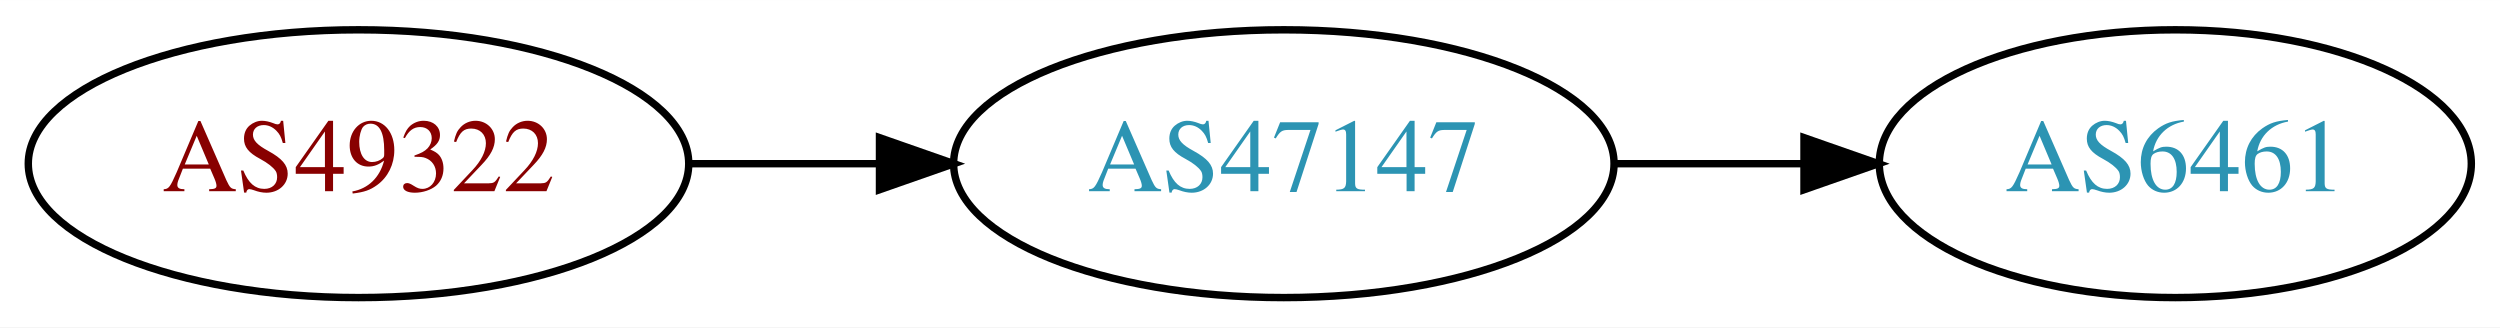
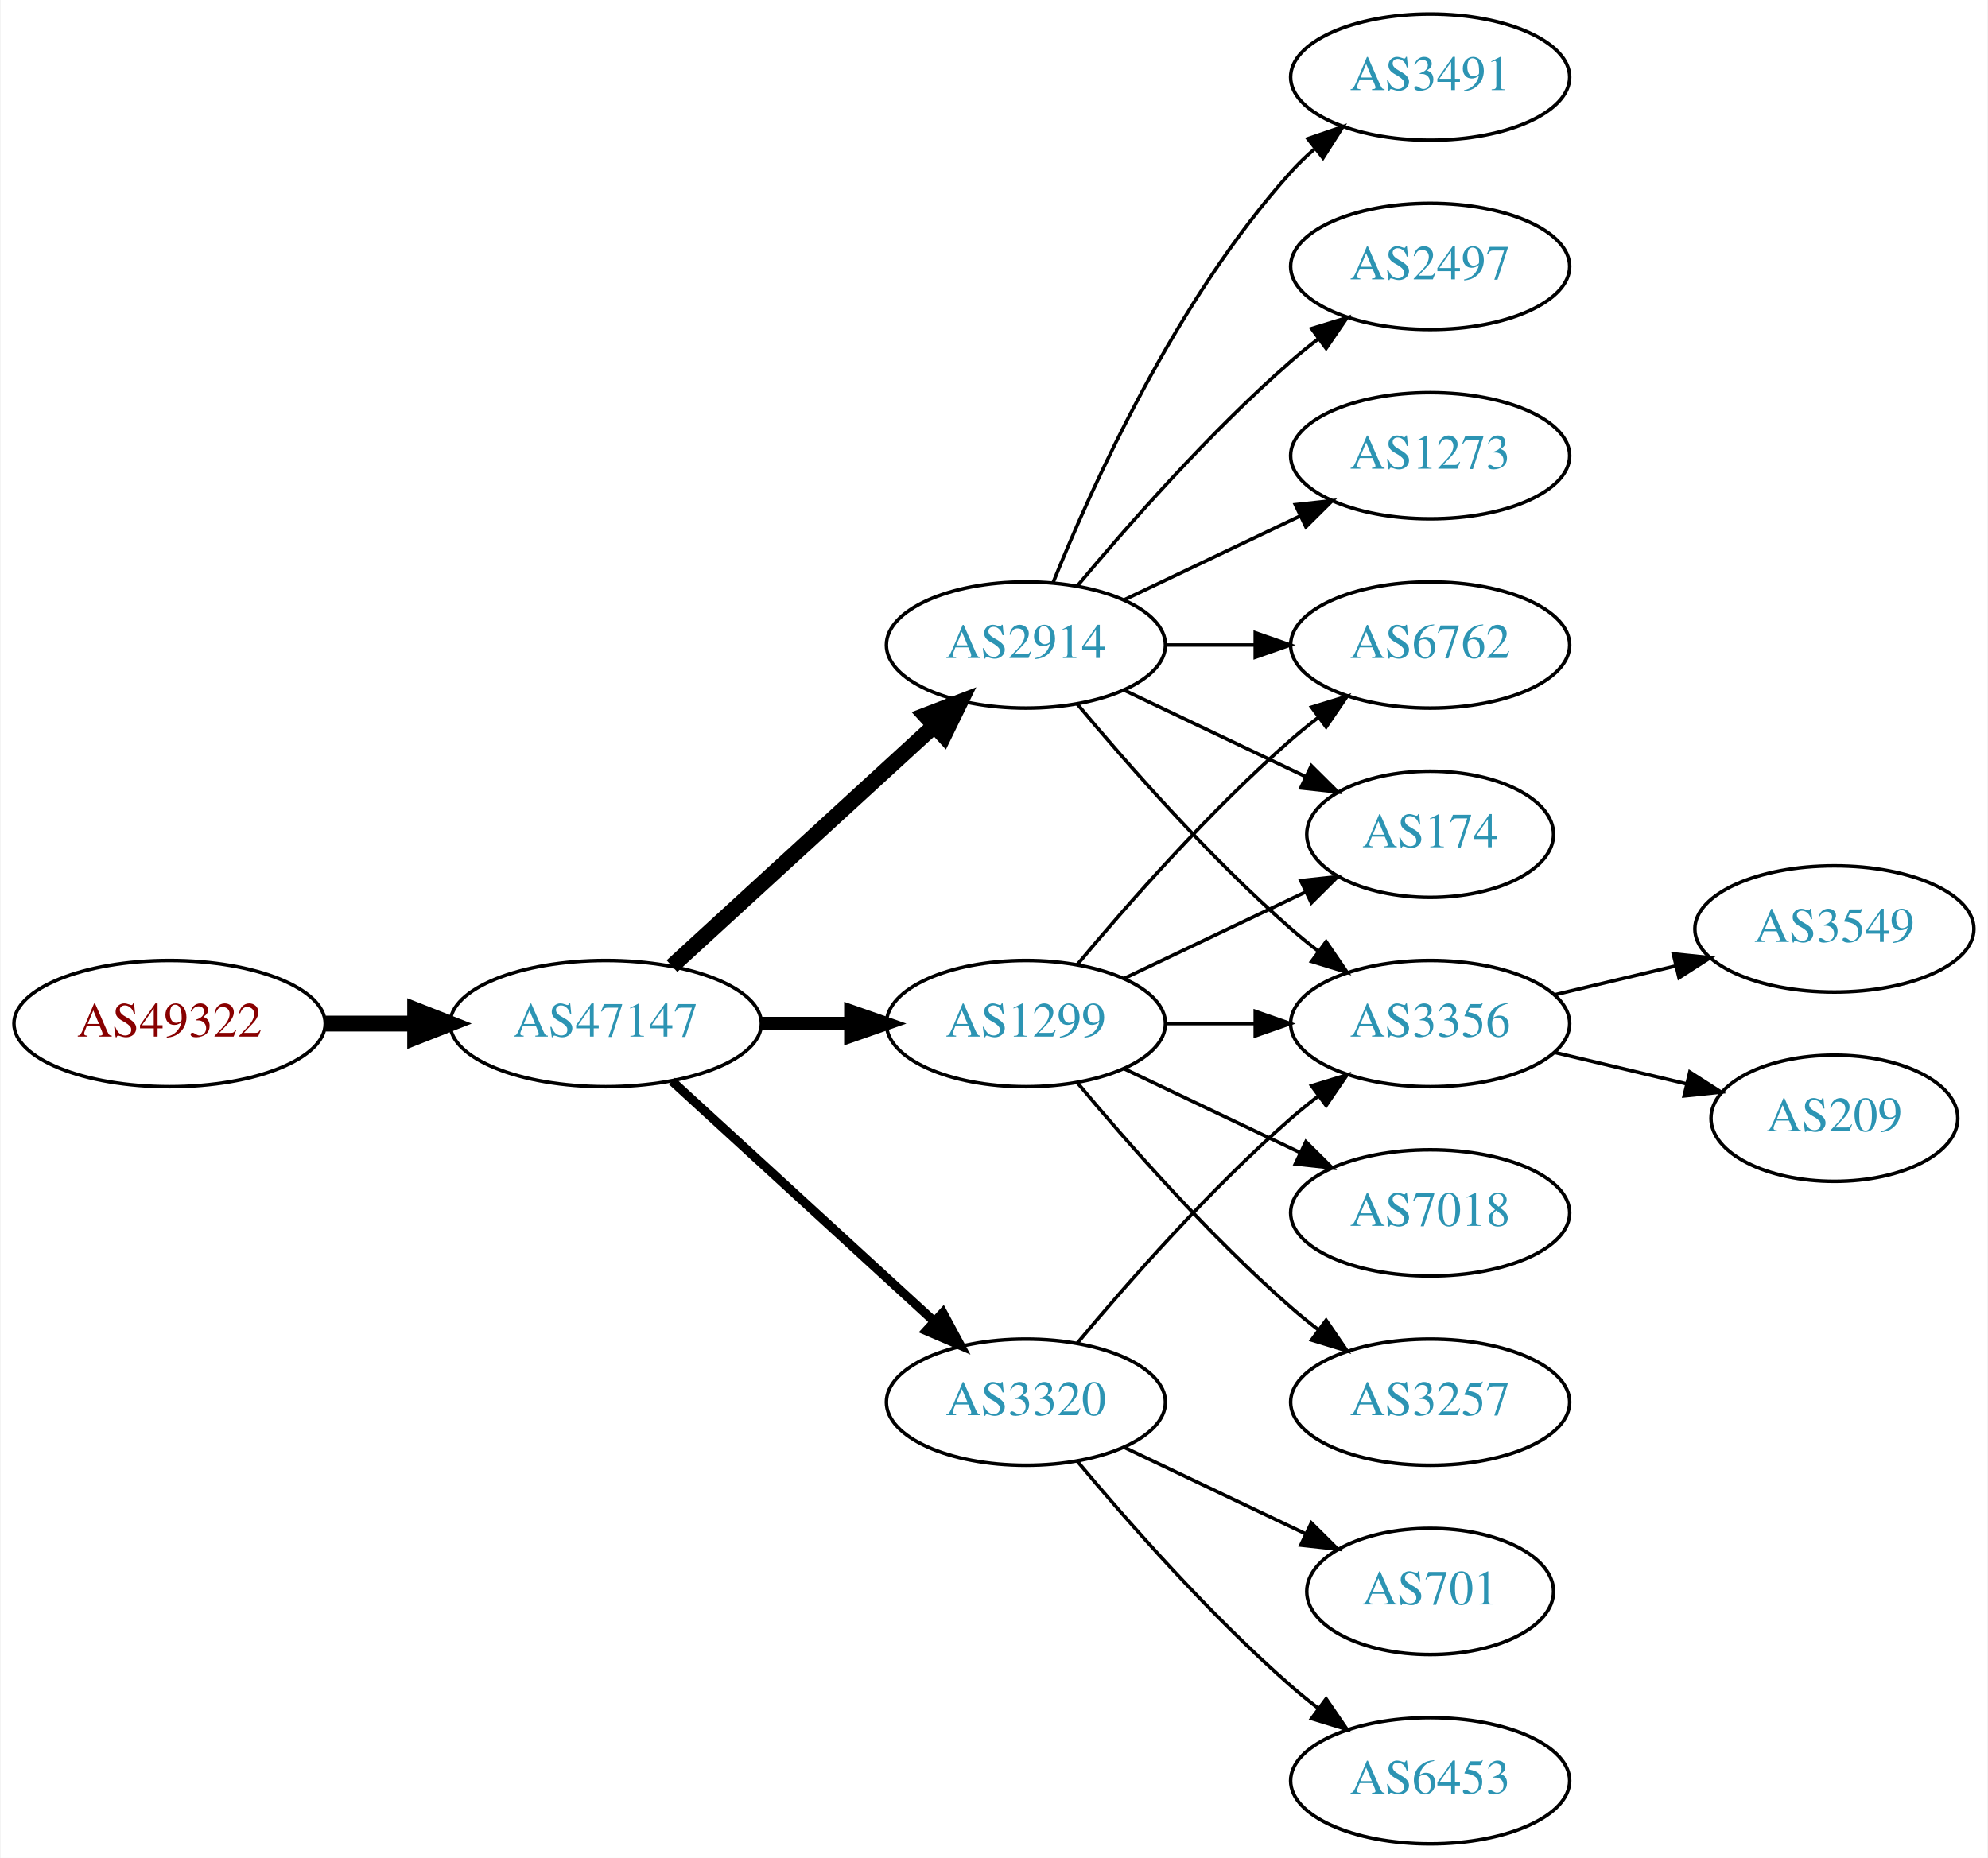
- <svg xmlns="http://www.w3.org/2000/svg" xmlns:xlink="http://www.w3.org/1999/xlink" width="336pt" height="44pt" viewBox="0.00 0.00 336.08 44.00">
-   <g id="graph0" class="graph" transform="scale(1 1) rotate(0) translate(4 40)">
-     <polygon fill="white" stroke="none" points="-4,4 -4,-40 332.077,-40 332.077,4 -4,4" />
+ <svg xmlns="http://www.w3.org/2000/svg" xmlns:xlink="http://www.w3.org/1999/xlink" width="567pt" height="530pt" viewBox="0.00 0.00 566.66 530.00">
+   <g id="graph0" class="graph" transform="scale(1 1) rotate(0) translate(4 526)">
+     <polygon fill="white" stroke="none" points="-4,4 -4,-526 562.663,-526 562.663,4 -4,4" />
    <g id="node1" class="node">
      <g id="a_node1">
        <a xlink:href="/asn/49322" xlink:title="AS49322 ~ ViM Internetdienstleistungen GmbH [AT]">
-           <ellipse fill="#ffffff" stroke="black" cx="44.196" cy="-18" rx="44.393" ry="18" />
-           <text text-anchor="middle" x="44.196" y="-14.3" font-family="Times,serif" font-size="14.00" fill="#880000">AS49322</text>
+           <ellipse fill="#ffffff" stroke="black" cx="44.196" cy="-234" rx="44.393" ry="18" />
+           <text text-anchor="middle" x="44.196" y="-230.3" font-family="Times,serif" font-size="14.00" fill="#880000">AS49322</text>
        </a>
      </g>
    </g>
    <g id="node2" class="node">
      <g id="a_node2">
        <a xlink:href="/asn/47147" xlink:title="AS47147 ~ ANEXIA Internetdienstleistungs GmbH [AT]">
-           <ellipse fill="#ffffff" stroke="black" cx="168.588" cy="-18" rx="44.393" ry="18" />
-           <text text-anchor="middle" x="168.588" y="-14.3" font-family="Times,serif" font-size="14.00" fill="#2c94b3">AS47147</text>
+           <ellipse fill="#ffffff" stroke="black" cx="168.588" cy="-234" rx="44.393" ry="18" />
+           <text text-anchor="middle" x="168.588" y="-230.3" font-family="Times,serif" font-size="14.00" fill="#2c94b3">AS47147</text>
        </a>
      </g>
    </g>
    <g id="edge1" class="edge">
-       <path fill="none" stroke="black" d="M88.692,-18C96.898,-18 105.569,-18 114.041,-18" />
-       <polygon fill="black" stroke="black" points="114.233,-21.5 124.233,-18 114.233,-14.5 114.233,-21.5" />
+       <path fill="none" stroke="black" stroke-width="4.5" d="M88.692,-234C96.898,-234 105.569,-234 114.041,-234" />
+       <polygon fill="black" stroke="black" stroke-width="4.5" points="114.233,-237.938 124.233,-234 114.233,-230.063 114.233,-237.938" />
    </g>
    <g id="node3" class="node">
      <g id="a_node3">
-         <a xlink:href="/asn/6461" xlink:title="AS6461 ~ Zayo Bandwidth [US]">
-           <ellipse fill="#ffffff" stroke="black" cx="288.431" cy="-18" rx="39.794" ry="18" />
-           <text text-anchor="middle" x="288.431" y="-14.3" font-family="Times,serif" font-size="14.00" fill="#2c94b3">AS6461</text>
+         <a xlink:href="/asn/2914" xlink:title="AS2914 ~ NTT America, Inc. [US]">
+           <ellipse fill="#ffffff" stroke="black" cx="288.431" cy="-342" rx="39.794" ry="18" />
+           <text text-anchor="middle" x="288.431" y="-338.3" font-family="Times,serif" font-size="14.00" fill="#2c94b3">AS2914</text>
        </a>
      </g>
    </g>
    <g id="edge2" class="edge">
-       <path fill="none" stroke="black" d="M212.799,-18C221.112,-18 229.875,-18 238.357,-18" />
-       <polygon fill="black" stroke="black" points="238.516,-21.5 248.516,-18 238.516,-14.5 238.516,-21.5" />
+       <path fill="none" stroke="black" stroke-width="4.5" d="M187.486,-250.403C207.414,-268.667 239.772,-298.322 262.249,-318.921" />
+       <polygon fill="black" stroke="black" stroke-width="4.5" points="259.718,-321.943 269.751,-325.797 265.039,-316.137 259.718,-321.943" />
+     </g>
+     <g id="node4" class="node">
+       <g id="a_node4">
+         <a xlink:href="/asn/3320" xlink:title="AS3320 ~ DTAG [DE]">
+           <ellipse fill="#ffffff" stroke="black" cx="288.431" cy="-126" rx="39.794" ry="18" />
+           <text text-anchor="middle" x="288.431" y="-122.3" font-family="Times,serif" font-size="14.00" fill="#2c94b3">AS3320</text>
+         </a>
+       </g>
+     </g>
+     <g id="edge3" class="edge">
+       <path fill="none" stroke="black" stroke-width="2.571" d="M187.486,-217.597C207.414,-199.333 239.772,-169.678 262.249,-149.079" />
+       <polygon fill="black" stroke="black" stroke-width="2.571" points="264.743,-151.54 269.751,-142.203 260.014,-146.38 264.743,-151.54" />
+     </g>
+     <g id="node5" class="node">
+       <g id="a_node5">
+         <a xlink:href="/asn/1299" xlink:title="AS1299 ~ Telia Carrier [EU]">
+           <ellipse fill="#ffffff" stroke="black" cx="288.431" cy="-234" rx="39.794" ry="18" />
+           <text text-anchor="middle" x="288.431" y="-230.3" font-family="Times,serif" font-size="14.00" fill="#2c94b3">AS1299</text>
+         </a>
+       </g>
+     </g>
+     <g id="edge4" class="edge">
+       <path fill="none" stroke="black" stroke-width="3.857" d="M212.799,-234C221.112,-234 229.875,-234 238.357,-234" />
+       <polygon fill="black" stroke="black" stroke-width="3.857" points="238.516,-237.5 248.516,-234 238.516,-230.5 238.516,-237.5" />
+     </g>
+     <g id="node6" class="node">
+       <g id="a_node6">
+         <a xlink:href="/asn/6762" xlink:title="AS6762 ~ TELECOM ITALIA SPARKLE S.p.A. [IT]">
+           <ellipse fill="#ffffff" stroke="black" cx="403.724" cy="-342" rx="39.794" ry="18" />
+           <text text-anchor="middle" x="403.724" y="-338.3" font-family="Times,serif" font-size="14.00" fill="#2c94b3">AS6762</text>
+         </a>
+       </g>
+     </g>
+     <g id="edge5" class="edge">
+       <path fill="none" stroke="black" d="M328.103,-342C336.306,-342 345.07,-342 353.602,-342" />
+       <polygon fill="black" stroke="black" points="353.841,-345.5 363.841,-342 353.841,-338.5 353.841,-345.5" />
+     </g>
+     <g id="node7" class="node">
+       <g id="a_node7">
+         <a xlink:href="/asn/3491" xlink:title="AS3491 ~ PCCW Global, Inc. [US]">
+           <ellipse fill="#ffffff" stroke="black" cx="403.724" cy="-504" rx="39.794" ry="18" />
+           <text text-anchor="middle" x="403.724" y="-500.3" font-family="Times,serif" font-size="14.00" fill="#2c94b3">AS3491</text>
+         </a>
+       </g>
+     </g>
+     <g id="edge6" class="edge">
+       <path fill="none" stroke="black" d="M296.179,-359.787C307.23,-387.243 331.283,-440.578 364.077,-477 366.08,-479.224 368.298,-481.363 370.631,-483.397" />
+       <polygon fill="black" stroke="black" points="368.829,-486.433 378.85,-489.873 373.161,-480.935 368.829,-486.433" />
+     </g>
+     <g id="node8" class="node">
+       <g id="a_node8">
+         <a xlink:href="/asn/2497" xlink:title="AS2497 ~ Internet Initiative Japan Inc. [JP]">
+           <ellipse fill="#ffffff" stroke="black" cx="403.724" cy="-450" rx="39.794" ry="18" />
+           <text text-anchor="middle" x="403.724" y="-446.3" font-family="Times,serif" font-size="14.00" fill="#2c94b3">AS2497</text>
+         </a>
+       </g>
+     </g>
+     <g id="edge7" class="edge">
+       <path fill="none" stroke="black" d="M303.061,-358.817C317.343,-375.929 340.89,-402.745 364.077,-423 366.543,-425.154 369.182,-427.294 371.879,-429.372" />
+       <polygon fill="black" stroke="black" points="369.904,-432.264 380.033,-435.37 374.052,-426.625 369.904,-432.264" />
+     </g>
+     <g id="node9" class="node">
+       <g id="a_node9">
+         <a xlink:href="/asn/174" xlink:title="AS174 ~ Cogent Communications [US]">
+           <ellipse fill="#ffffff" stroke="black" cx="403.724" cy="-288" rx="35.194" ry="18" />
+           <text text-anchor="middle" x="403.724" y="-284.3" font-family="Times,serif" font-size="14.00" fill="#2c94b3">AS174</text>
+         </a>
+       </g>
+     </g>
+     <g id="edge8" class="edge">
+       <path fill="none" stroke="black" d="M316.567,-329.066C331.999,-321.71 351.485,-312.423 368.02,-304.541" />
+       <polygon fill="black" stroke="black" points="369.84,-307.551 377.361,-300.089 366.828,-301.232 369.84,-307.551" />
+     </g>
+     <g id="node10" class="node">
+       <g id="a_node10">
+         <a xlink:href="/asn/1273" xlink:title="AS1273 ~ Vodafone Group PLC [EU]">
+           <ellipse fill="#ffffff" stroke="black" cx="403.724" cy="-396" rx="39.794" ry="18" />
+           <text text-anchor="middle" x="403.724" y="-392.3" font-family="Times,serif" font-size="14.00" fill="#2c94b3">AS1273</text>
+         </a>
+       </g>
+     </g>
+     <g id="edge9" class="edge">
+       <path fill="none" stroke="black" d="M316.567,-354.934C331.561,-362.081 350.382,-371.052 366.605,-378.785" />
+       <polygon fill="black" stroke="black" points="365.276,-382.028 375.809,-383.171 368.288,-375.709 365.276,-382.028" />
+     </g>
+     <g id="node11" class="node">
+       <g id="a_node11">
+         <a xlink:href="/asn/3356" xlink:title="AS3356 ~ Level 3 Parent, LLC [US]">
+           <ellipse fill="#ffffff" stroke="black" cx="403.724" cy="-234" rx="39.794" ry="18" />
+           <text text-anchor="middle" x="403.724" y="-230.3" font-family="Times,serif" font-size="14.00" fill="#2c94b3">AS3356</text>
+         </a>
+       </g>
+     </g>
+     <g id="edge10" class="edge">
+       <path fill="none" stroke="black" d="M303.061,-325.183C317.343,-308.071 340.89,-281.255 364.077,-261 366.543,-258.846 369.182,-256.706 371.879,-254.628" />
+       <polygon fill="black" stroke="black" points="374.052,-257.375 380.033,-248.63 369.904,-251.736 374.052,-257.375" />
+     </g>
+     <g id="edge11" class="edge">
+       <path fill="none" stroke="black" d="M303.061,-142.817C317.343,-159.929 340.89,-186.745 364.077,-207 366.543,-209.154 369.182,-211.294 371.879,-213.372" />
+       <polygon fill="black" stroke="black" points="369.904,-216.264 380.033,-219.37 374.052,-210.625 369.904,-216.264" />
+     </g>
+     <g id="node12" class="node">
+       <g id="a_node12">
+         <a xlink:href="/asn/701" xlink:title="AS701 ~ UUNET [US]">
+           <ellipse fill="#ffffff" stroke="black" cx="403.724" cy="-72" rx="35.194" ry="18" />
+           <text text-anchor="middle" x="403.724" y="-68.3" font-family="Times,serif" font-size="14.00" fill="#2c94b3">AS701</text>
+         </a>
+       </g>
+     </g>
+     <g id="edge12" class="edge">
+       <path fill="none" stroke="black" d="M316.567,-113.066C331.999,-105.71 351.485,-96.423 368.02,-88.541" />
+       <polygon fill="black" stroke="black" points="369.84,-91.551 377.361,-84.089 366.828,-85.232 369.84,-91.551" />
+     </g>
+     <g id="node13" class="node">
+       <g id="a_node13">
+         <a xlink:href="/asn/6453" xlink:title="AS6453 ~ TATA COMMUNICATIONS (AMERICA) INC [US]">
+           <ellipse fill="#ffffff" stroke="black" cx="403.724" cy="-18" rx="39.794" ry="18" />
+           <text text-anchor="middle" x="403.724" y="-14.3" font-family="Times,serif" font-size="14.00" fill="#2c94b3">AS6453</text>
+         </a>
+       </g>
+     </g>
+     <g id="edge13" class="edge">
+       <path fill="none" stroke="black" d="M303.061,-109.183C317.343,-92.071 340.89,-65.255 364.077,-45 366.543,-42.846 369.182,-40.706 371.879,-38.628" />
+       <polygon fill="black" stroke="black" points="374.052,-41.375 380.033,-32.63 369.904,-35.736 374.052,-41.375" />
+     </g>
+     <g id="edge14" class="edge">
+       <path fill="none" stroke="black" d="M303.061,-250.817C317.343,-267.929 340.89,-294.745 364.077,-315 366.543,-317.154 369.182,-319.294 371.879,-321.372" />
+       <polygon fill="black" stroke="black" points="369.904,-324.264 380.033,-327.37 374.052,-318.625 369.904,-324.264" />
+     </g>
+     <g id="edge16" class="edge">
+       <path fill="none" stroke="black" d="M316.567,-246.934C331.999,-254.29 351.485,-263.577 368.02,-271.459" />
+       <polygon fill="black" stroke="black" points="366.828,-274.768 377.361,-275.911 369.84,-268.449 366.828,-274.768" />
+     </g>
+     <g id="edge18" class="edge">
+       <path fill="none" stroke="black" d="M328.103,-234C336.306,-234 345.07,-234 353.602,-234" />
+       <polygon fill="black" stroke="black" points="353.841,-237.5 363.841,-234 353.841,-230.5 353.841,-237.5" />
+     </g>
+     <g id="node14" class="node">
+       <g id="a_node14">
+         <a xlink:href="/asn/3257" xlink:title="AS3257 ~ GTT [DE]">
+           <ellipse fill="#ffffff" stroke="black" cx="403.724" cy="-126" rx="39.794" ry="18" />
+           <text text-anchor="middle" x="403.724" y="-122.3" font-family="Times,serif" font-size="14.00" fill="#2c94b3">AS3257</text>
+         </a>
+       </g>
+     </g>
+     <g id="edge15" class="edge">
+       <path fill="none" stroke="black" d="M303.061,-217.183C317.343,-200.071 340.89,-173.255 364.077,-153 366.543,-150.846 369.182,-148.706 371.879,-146.628" />
+       <polygon fill="black" stroke="black" points="374.052,-149.375 380.033,-140.63 369.904,-143.736 374.052,-149.375" />
+     </g>
+     <g id="node15" class="node">
+       <g id="a_node15">
+         <a xlink:href="/asn/7018" xlink:title="AS7018 ~ AT&amp;T Services, Inc. [US]">
+           <ellipse fill="#ffffff" stroke="black" cx="403.724" cy="-180" rx="39.794" ry="18" />
+           <text text-anchor="middle" x="403.724" y="-176.3" font-family="Times,serif" font-size="14.00" fill="#2c94b3">AS7018</text>
+         </a>
+       </g>
+     </g>
+     <g id="edge17" class="edge">
+       <path fill="none" stroke="black" d="M316.567,-221.066C331.561,-213.919 350.382,-204.948 366.605,-197.215" />
+       <polygon fill="black" stroke="black" points="368.288,-200.291 375.809,-192.829 365.276,-193.972 368.288,-200.291" />
+     </g>
+     <g id="node16" class="node">
+       <g id="a_node16">
+         <a xlink:href="/asn/3549" xlink:title="AS3549 ~ Level 3 Parent, LLC [US]">
+           <ellipse fill="#ffffff" stroke="black" cx="519.017" cy="-261" rx="39.794" ry="18" />
+           <text text-anchor="middle" x="519.017" y="-257.3" font-family="Times,serif" font-size="14.00" fill="#2c94b3">AS3549</text>
+         </a>
+       </g>
+     </g>
+     <g id="edge19" class="edge">
+       <path fill="none" stroke="black" d="M439.331,-242.248C450.202,-244.838 462.357,-247.735 473.799,-250.462" />
+       <polygon fill="black" stroke="black" points="473.082,-253.889 483.621,-252.803 474.705,-247.08 473.082,-253.889" />
+     </g>
+     <g id="node17" class="node">
+       <g id="a_node17">
+         <a xlink:href="/asn/209" xlink:title="AS209 ~ CenturyLink Communications, LLC [US]">
+           <ellipse fill="#ffffff" stroke="black" cx="519.017" cy="-207" rx="35.194" ry="18" />
+           <text text-anchor="middle" x="519.017" y="-203.3" font-family="Times,serif" font-size="14.00" fill="#2c94b3">AS209</text>
+         </a>
+       </g>
+     </g>
+     <g id="edge20" class="edge">
+       <path fill="none" stroke="black" d="M439.331,-225.752C451.125,-222.942 464.43,-219.771 476.698,-216.847" />
+       <polygon fill="black" stroke="black" points="477.787,-220.186 486.703,-214.463 476.164,-213.376 477.787,-220.186" />
    </g>
  </g>
</svg>
